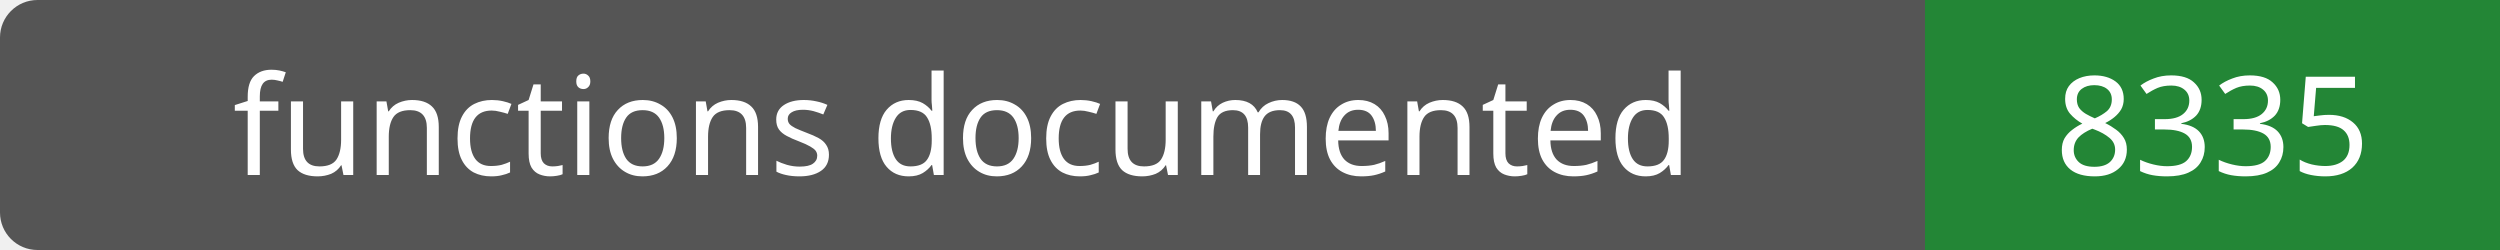
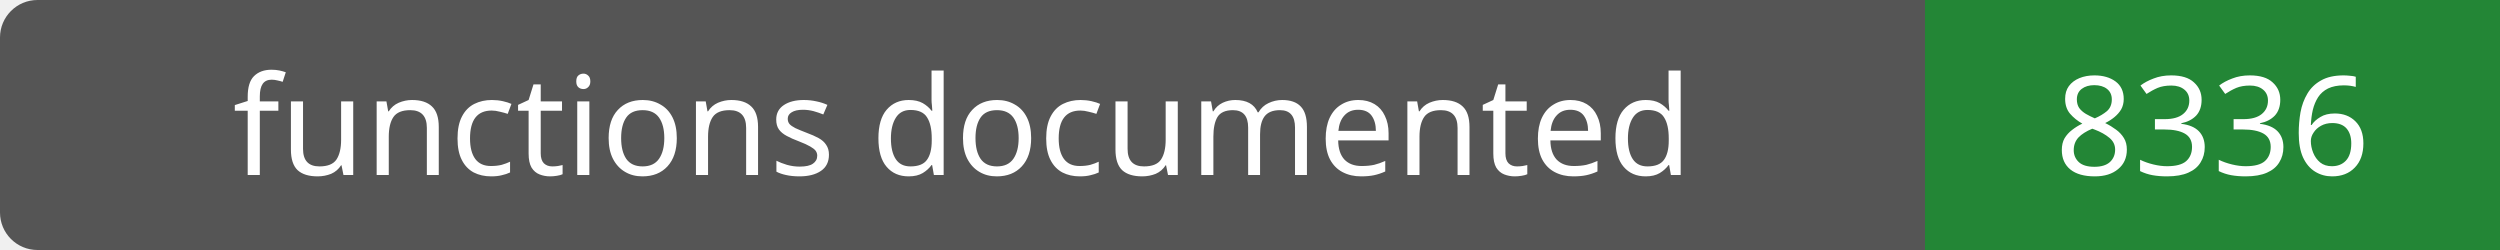
- <svg xmlns="http://www.w3.org/2000/svg" width="200" height="20" role="img" aria-label="functions documented: 8335">
+ <svg xmlns="http://www.w3.org/2000/svg" width="200" height="20" role="img" aria-label="functions documented: 8336">
  <rect width="200" height="20" rx="3" fill="#555" />
  <path fill="#238636" d="M154 0h46v20H154z" />
  <g fill="#fff" text-anchor="middle" font-family="Verdana,sans-serif" font-size="11">
    <text x="77.0" y="14">functions documented</text>
-     <text x="177.0" y="14">8335</text>
+     <text x="177.0" y="14">8336</text>
  </g>
</svg>
